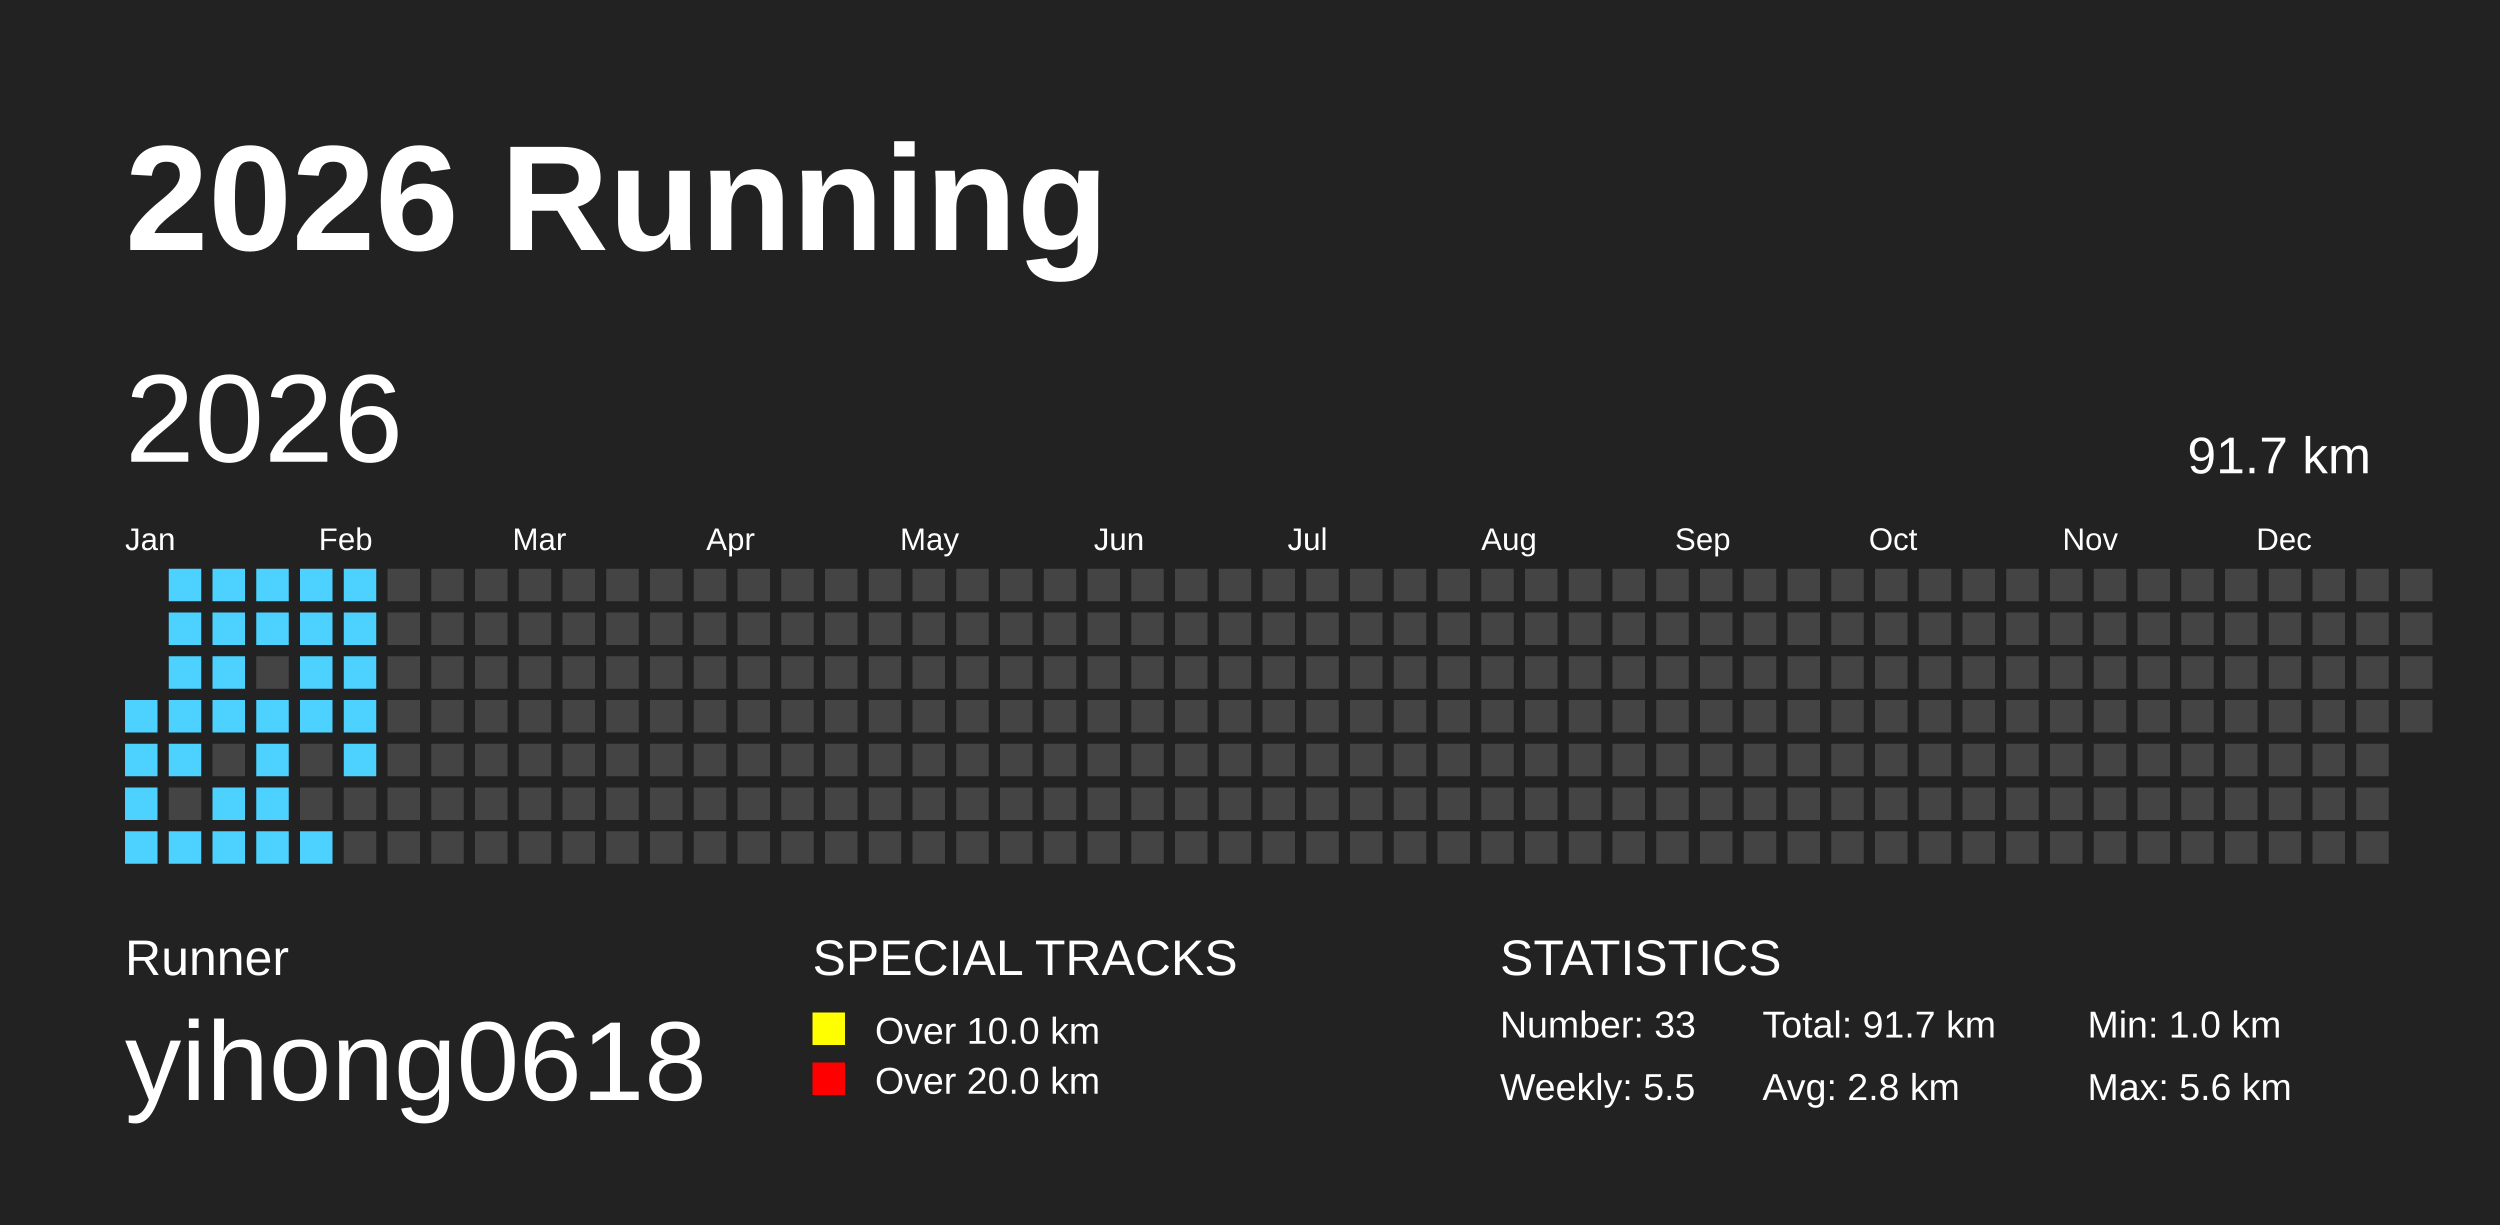
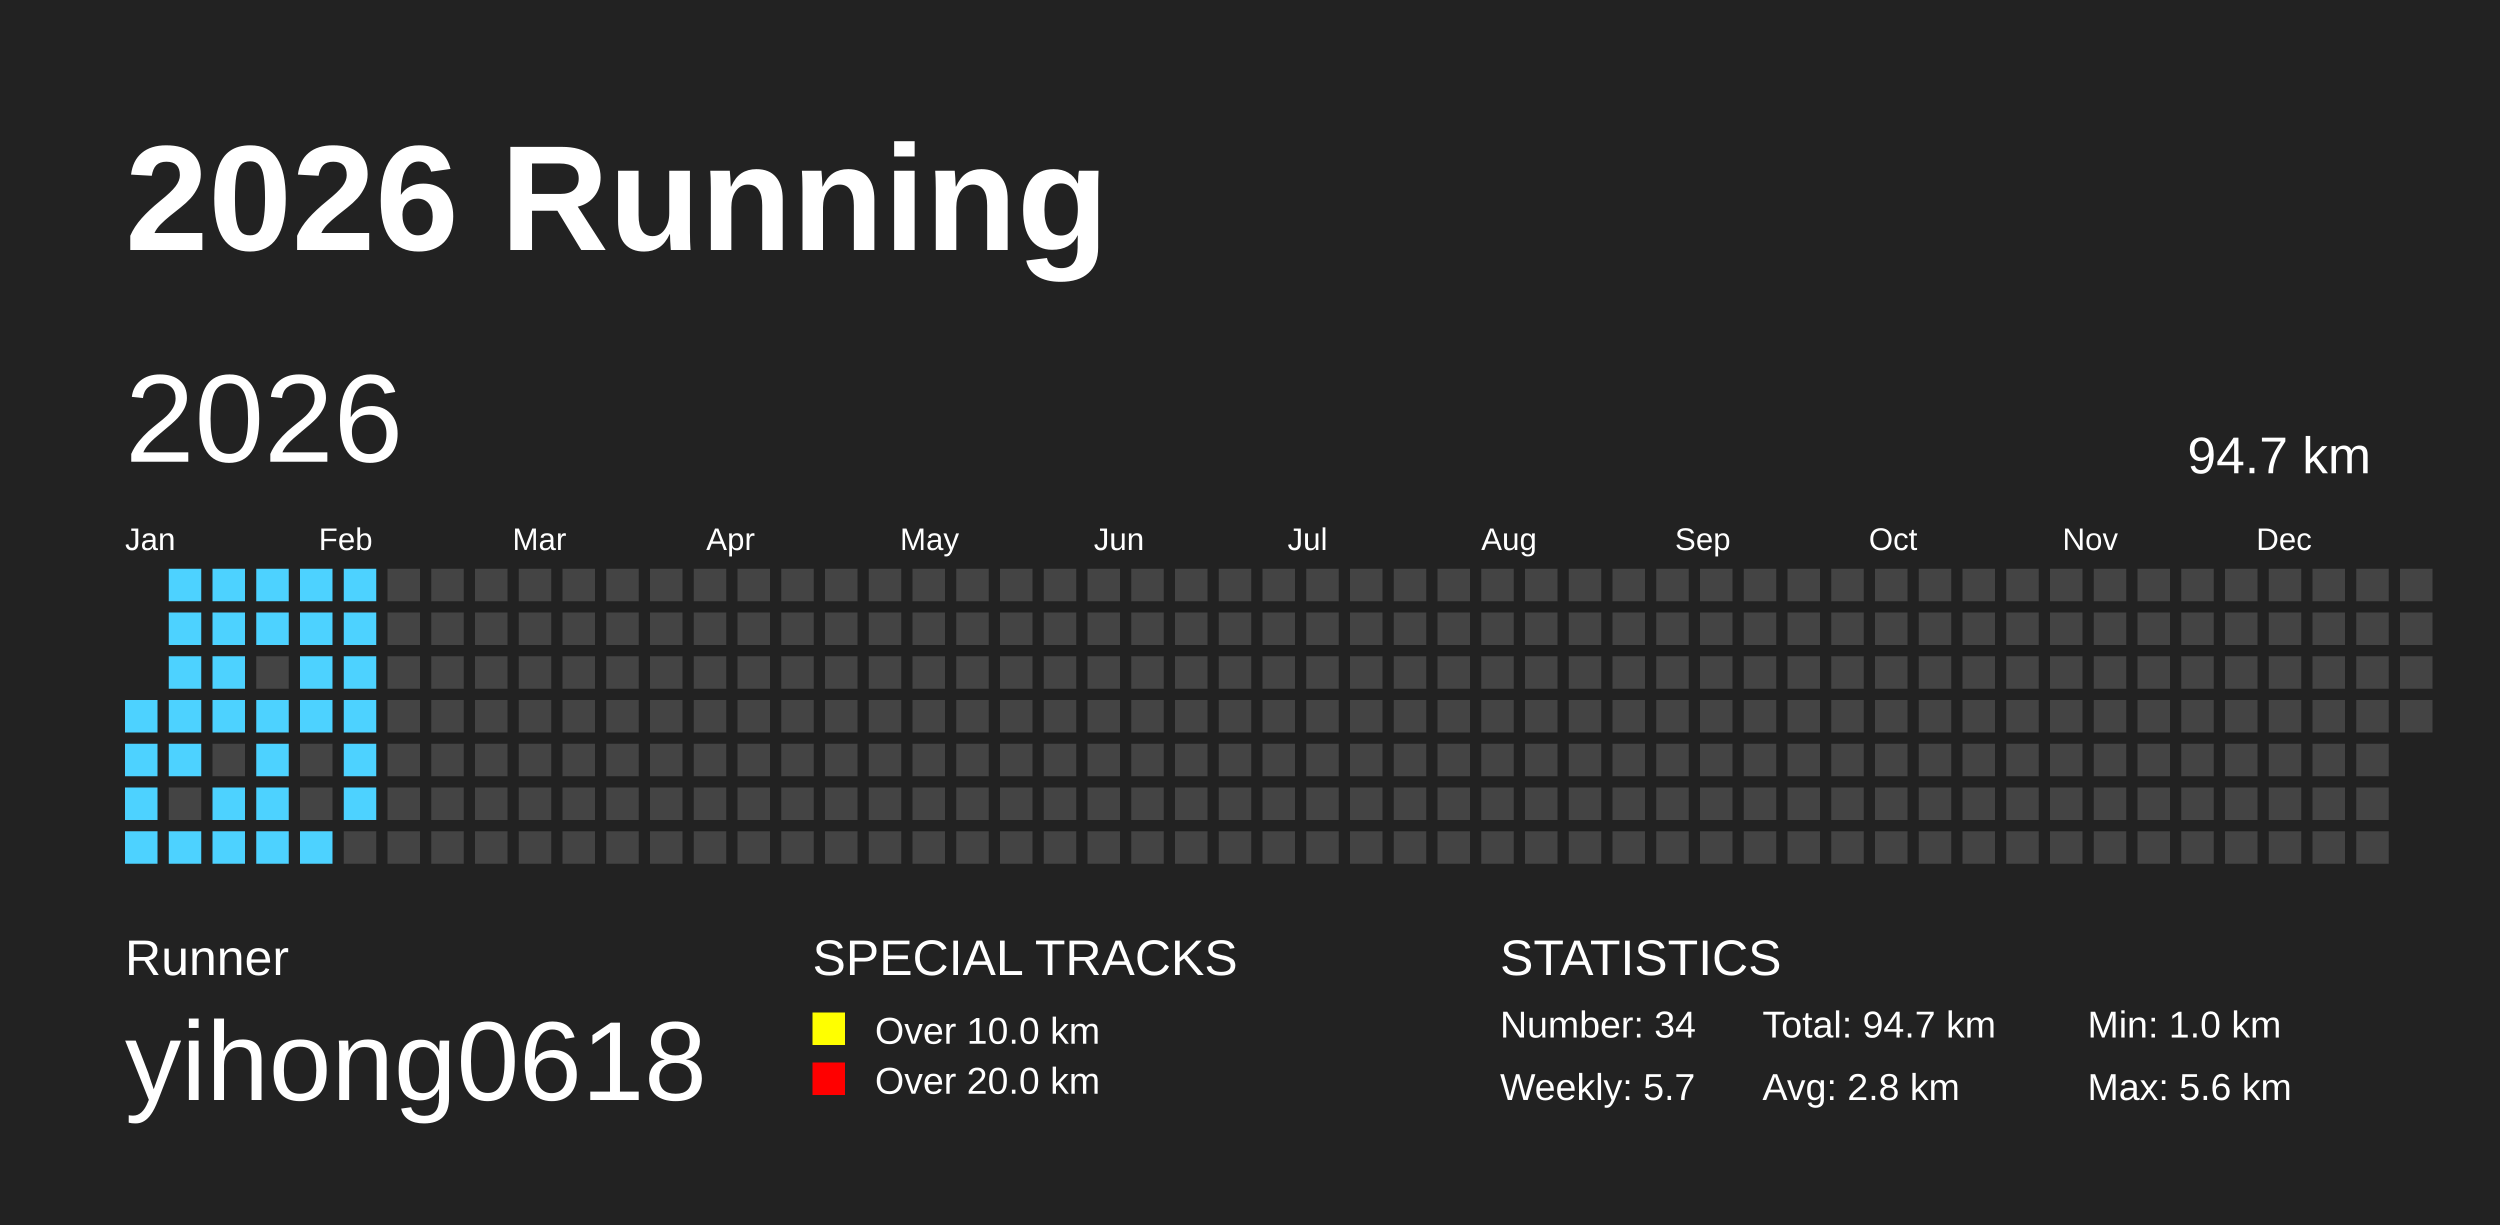
<svg xmlns="http://www.w3.org/2000/svg" baseProfile="full" height="98mm" version="1.1" viewBox="0,0,200,98" width="200mm">
  <defs />
  <rect fill="#222222" height="98" width="200" x="0" y="0" />
  <text fill="#FFFFFF" style="font-size:12px; font-family:Arial; font-weight:bold;" x="10" y="20">2026 Running</text>
  <text fill="#FFFFFF" style="font-size:4px; font-family:Arial" x="10" y="78">Runner</text>
  <text fill="#FFFFFF" style="font-size:9px; font-family:Arial" x="10" y="88">yihong0618</text>
  <text fill="#FFFFFF" style="font-size:4px; font-family:Arial" x="65" y="78">SPECIAL TRACKS</text>
  <rect fill="yellow" height="2.6" width="2.6" x="65" y="81" />
  <text fill="#FFFFFF" style="font-size:3px; font-family:Arial" x="70" y="83.5">Over 10.0 km</text>
  <rect fill="red" height="2.6" width="2.6" x="65" y="85" />
  <text fill="#FFFFFF" style="font-size:3px; font-family:Arial" x="70" y="87.5">Over 20.0 km</text>
  <text fill="#FFFFFF" style="font-size:4px; font-family:Arial" x="120" y="78">STATISTICS</text>
-   <text fill="#FFFFFF" style="font-size:3px; font-family:Arial" x="120" y="83">Number: 33</text>
-   <text fill="#FFFFFF" style="font-size:3px; font-family:Arial" x="120" y="88">Weekly: 5.5</text>
-   <text fill="#FFFFFF" style="font-size:3px; font-family:Arial" x="141" y="83">Total: 91.7 km</text>
+   <text fill="#FFFFFF" style="font-size:3px; font-family:Arial" x="120" y="83">Number: 34</text>
+   <text fill="#FFFFFF" style="font-size:3px; font-family:Arial" x="120" y="88">Weekly: 5.7</text>
+   <text fill="#FFFFFF" style="font-size:3px; font-family:Arial" x="141" y="83">Total: 94.7 km</text>
  <text fill="#FFFFFF" style="font-size:3px; font-family:Arial" x="141" y="88">Avg: 2.8 km</text>
  <text fill="#FFFFFF" style="font-size:3px; font-family:Arial" x="167" y="83">Min: 1.0 km</text>
  <text fill="#FFFFFF" style="font-size:3px; font-family:Arial" x="167" y="88">Max: 5.6 km</text>
  <text dominant-baseline="hanging" fill="#FFFFFF" style="font-size:10.0px; font-family:Arial;" x="10" y="30">2026</text>
-   <text dominant-baseline="hanging" fill="#FFFFFF" style="font-size:4.125px; font-family:Arial;" x="175" y="35">91.7 km</text>
+   <text dominant-baseline="hanging" fill="#FFFFFF" style="font-size:4.125px; font-family:Arial;" x="175" y="35">94.7 km</text>
  <text fill="#FFFFFF" style="font-size:2.5px; font-family:Arial" x="10.0" y="44">Jan</text>
  <text fill="#FFFFFF" style="font-size:2.5px; font-family:Arial" x="25.5" y="44">Feb</text>
  <text fill="#FFFFFF" style="font-size:2.5px; font-family:Arial" x="41.0" y="44">Mar</text>
  <text fill="#FFFFFF" style="font-size:2.5px; font-family:Arial" x="56.5" y="44">Apr</text>
  <text fill="#FFFFFF" style="font-size:2.5px; font-family:Arial" x="72.0" y="44">May</text>
  <text fill="#FFFFFF" style="font-size:2.5px; font-family:Arial" x="87.5" y="44">Jun</text>
  <text fill="#FFFFFF" style="font-size:2.5px; font-family:Arial" x="103.0" y="44">Jul</text>
  <text fill="#FFFFFF" style="font-size:2.5px; font-family:Arial" x="118.5" y="44">Aug</text>
  <text fill="#FFFFFF" style="font-size:2.5px; font-family:Arial" x="134.0" y="44">Sep</text>
  <text fill="#FFFFFF" style="font-size:2.5px; font-family:Arial" x="149.5" y="44">Oct</text>
  <text fill="#FFFFFF" style="font-size:2.5px; font-family:Arial" x="165.0" y="44">Nov</text>
  <text fill="#FFFFFF" style="font-size:2.5px; font-family:Arial" x="180.5" y="44">Dec</text>
  <rect fill="#4DD2FF" height="2.6" width="2.6" x="10.0" y="56.0" />
  <rect fill="#4DD2FF" height="2.6" width="2.6" x="10.0" y="59.5" />
  <rect fill="#4DD2FF" height="2.6" width="2.6" x="10.0" y="63.0" />
  <rect fill="#4DD2FF" height="2.6" width="2.6" x="10.0" y="66.5" />
  <rect fill="#4DD2FF" height="2.6" width="2.6" x="13.5" y="45.5" />
  <rect fill="#4DD2FF" height="2.6" width="2.6" x="13.5" y="49.0" />
  <rect fill="#4DD2FF" height="2.6" width="2.6" x="13.5" y="52.5" />
  <rect fill="#4DD2FF" height="2.6" width="2.6" x="13.5" y="56.0" />
  <rect fill="#4DD2FF" height="2.6" width="2.6" x="13.5" y="59.5" />
  <rect fill="#444444" height="2.6" width="2.6" x="13.5" y="63.0" />
  <rect fill="#4DD2FF" height="2.6" width="2.6" x="13.5" y="66.5" />
  <rect fill="#4DD2FF" height="2.6" width="2.6" x="17.0" y="45.5" />
  <rect fill="#4DD2FF" height="2.6" width="2.6" x="17.0" y="49.0" />
  <rect fill="#4DD2FF" height="2.6" width="2.6" x="17.0" y="52.5" />
  <rect fill="#4DD2FF" height="2.6" width="2.6" x="17.0" y="56.0" />
  <rect fill="#444444" height="2.6" width="2.6" x="17.0" y="59.5" />
  <rect fill="#4DD2FF" height="2.6" width="2.6" x="17.0" y="63.0" />
  <rect fill="#4DD2FF" height="2.6" width="2.6" x="17.0" y="66.5" />
  <rect fill="#4DD2FF" height="2.6" width="2.6" x="20.5" y="45.5" />
  <rect fill="#4DD2FF" height="2.6" width="2.6" x="20.5" y="49.0" />
  <rect fill="#444444" height="2.6" width="2.6" x="20.5" y="52.5" />
  <rect fill="#4DD2FF" height="2.6" width="2.6" x="20.5" y="56.0" />
  <rect fill="#4DD2FF" height="2.6" width="2.6" x="20.5" y="59.5" />
  <rect fill="#4DD2FF" height="2.6" width="2.6" x="20.5" y="63.0" />
  <rect fill="#4DD2FF" height="2.6" width="2.6" x="20.5" y="66.5" />
  <rect fill="#4DD2FF" height="2.6" width="2.6" x="24.0" y="45.5" />
  <rect fill="#4DD2FF" height="2.6" width="2.6" x="24.0" y="49.0" />
  <rect fill="#4DD2FF" height="2.6" width="2.6" x="24.0" y="52.5" />
  <rect fill="#4DD2FF" height="2.6" width="2.6" x="24.0" y="56.0" />
  <rect fill="#444444" height="2.6" width="2.6" x="24.0" y="59.5" />
  <rect fill="#444444" height="2.6" width="2.6" x="24.0" y="63.0" />
  <rect fill="#4DD2FF" height="2.6" width="2.6" x="24.0" y="66.5" />
  <rect fill="#4DD2FF" height="2.6" width="2.6" x="27.5" y="45.5" />
  <rect fill="#4DD2FF" height="2.6" width="2.6" x="27.5" y="49.0" />
  <rect fill="#4DD2FF" height="2.6" width="2.6" x="27.5" y="52.5" />
  <rect fill="#4DD2FF" height="2.6" width="2.6" x="27.5" y="56.0" />
  <rect fill="#4DD2FF" height="2.6" width="2.6" x="27.5" y="59.5" />
-   <rect fill="#444444" height="2.6" width="2.6" x="27.5" y="63.0" />
+   <rect fill="#4DD2FF" height="2.6" width="2.6" x="27.5" y="63.0" />
  <rect fill="#444444" height="2.6" width="2.6" x="27.5" y="66.5" />
  <rect fill="#444444" height="2.6" width="2.6" x="31.0" y="45.5" />
  <rect fill="#444444" height="2.6" width="2.6" x="31.0" y="49.0" />
  <rect fill="#444444" height="2.6" width="2.6" x="31.0" y="52.5" />
  <rect fill="#444444" height="2.6" width="2.6" x="31.0" y="56.0" />
  <rect fill="#444444" height="2.6" width="2.6" x="31.0" y="59.5" />
  <rect fill="#444444" height="2.6" width="2.6" x="31.0" y="63.0" />
  <rect fill="#444444" height="2.6" width="2.6" x="31.0" y="66.5" />
  <rect fill="#444444" height="2.6" width="2.6" x="34.5" y="45.5" />
  <rect fill="#444444" height="2.6" width="2.6" x="34.5" y="49.0" />
  <rect fill="#444444" height="2.6" width="2.6" x="34.5" y="52.5" />
  <rect fill="#444444" height="2.6" width="2.6" x="34.5" y="56.0" />
  <rect fill="#444444" height="2.6" width="2.6" x="34.5" y="59.5" />
  <rect fill="#444444" height="2.6" width="2.6" x="34.5" y="63.0" />
  <rect fill="#444444" height="2.6" width="2.6" x="34.5" y="66.5" />
  <rect fill="#444444" height="2.6" width="2.6" x="38.0" y="45.5" />
  <rect fill="#444444" height="2.6" width="2.6" x="38.0" y="49.0" />
  <rect fill="#444444" height="2.6" width="2.6" x="38.0" y="52.5" />
  <rect fill="#444444" height="2.6" width="2.6" x="38.0" y="56.0" />
  <rect fill="#444444" height="2.6" width="2.6" x="38.0" y="59.5" />
  <rect fill="#444444" height="2.6" width="2.6" x="38.0" y="63.0" />
  <rect fill="#444444" height="2.6" width="2.6" x="38.0" y="66.5" />
  <rect fill="#444444" height="2.6" width="2.6" x="41.5" y="45.5" />
  <rect fill="#444444" height="2.6" width="2.6" x="41.5" y="49.0" />
  <rect fill="#444444" height="2.6" width="2.6" x="41.5" y="52.5" />
  <rect fill="#444444" height="2.6" width="2.6" x="41.5" y="56.0" />
  <rect fill="#444444" height="2.6" width="2.6" x="41.5" y="59.5" />
  <rect fill="#444444" height="2.6" width="2.6" x="41.5" y="63.0" />
  <rect fill="#444444" height="2.6" width="2.6" x="41.5" y="66.5" />
  <rect fill="#444444" height="2.6" width="2.6" x="45.0" y="45.5" />
  <rect fill="#444444" height="2.6" width="2.6" x="45.0" y="49.0" />
  <rect fill="#444444" height="2.6" width="2.6" x="45.0" y="52.5" />
  <rect fill="#444444" height="2.6" width="2.6" x="45.0" y="56.0" />
  <rect fill="#444444" height="2.6" width="2.6" x="45.0" y="59.5" />
  <rect fill="#444444" height="2.6" width="2.6" x="45.0" y="63.0" />
  <rect fill="#444444" height="2.6" width="2.6" x="45.0" y="66.5" />
  <rect fill="#444444" height="2.6" width="2.6" x="48.5" y="45.5" />
  <rect fill="#444444" height="2.6" width="2.6" x="48.5" y="49.0" />
  <rect fill="#444444" height="2.6" width="2.6" x="48.5" y="52.5" />
  <rect fill="#444444" height="2.6" width="2.6" x="48.5" y="56.0" />
  <rect fill="#444444" height="2.6" width="2.6" x="48.5" y="59.5" />
  <rect fill="#444444" height="2.6" width="2.6" x="48.5" y="63.0" />
  <rect fill="#444444" height="2.6" width="2.6" x="48.5" y="66.5" />
  <rect fill="#444444" height="2.6" width="2.6" x="52.0" y="45.5" />
  <rect fill="#444444" height="2.6" width="2.6" x="52.0" y="49.0" />
  <rect fill="#444444" height="2.6" width="2.6" x="52.0" y="52.5" />
  <rect fill="#444444" height="2.6" width="2.6" x="52.0" y="56.0" />
  <rect fill="#444444" height="2.6" width="2.6" x="52.0" y="59.5" />
  <rect fill="#444444" height="2.6" width="2.6" x="52.0" y="63.0" />
  <rect fill="#444444" height="2.6" width="2.6" x="52.0" y="66.5" />
  <rect fill="#444444" height="2.6" width="2.6" x="55.5" y="45.5" />
  <rect fill="#444444" height="2.6" width="2.6" x="55.5" y="49.0" />
  <rect fill="#444444" height="2.6" width="2.6" x="55.5" y="52.5" />
  <rect fill="#444444" height="2.6" width="2.6" x="55.5" y="56.0" />
  <rect fill="#444444" height="2.6" width="2.6" x="55.5" y="59.5" />
  <rect fill="#444444" height="2.6" width="2.6" x="55.5" y="63.0" />
  <rect fill="#444444" height="2.6" width="2.6" x="55.5" y="66.5" />
  <rect fill="#444444" height="2.6" width="2.6" x="59.0" y="45.5" />
  <rect fill="#444444" height="2.6" width="2.6" x="59.0" y="49.0" />
  <rect fill="#444444" height="2.6" width="2.6" x="59.0" y="52.5" />
  <rect fill="#444444" height="2.6" width="2.6" x="59.0" y="56.0" />
  <rect fill="#444444" height="2.6" width="2.6" x="59.0" y="59.5" />
  <rect fill="#444444" height="2.6" width="2.6" x="59.0" y="63.0" />
  <rect fill="#444444" height="2.6" width="2.6" x="59.0" y="66.5" />
  <rect fill="#444444" height="2.6" width="2.6" x="62.5" y="45.5" />
  <rect fill="#444444" height="2.6" width="2.6" x="62.5" y="49.0" />
  <rect fill="#444444" height="2.6" width="2.6" x="62.5" y="52.5" />
  <rect fill="#444444" height="2.6" width="2.6" x="62.5" y="56.0" />
  <rect fill="#444444" height="2.6" width="2.6" x="62.5" y="59.5" />
  <rect fill="#444444" height="2.6" width="2.6" x="62.5" y="63.0" />
  <rect fill="#444444" height="2.6" width="2.6" x="62.5" y="66.5" />
  <rect fill="#444444" height="2.6" width="2.6" x="66.0" y="45.5" />
  <rect fill="#444444" height="2.6" width="2.6" x="66.0" y="49.0" />
  <rect fill="#444444" height="2.6" width="2.6" x="66.0" y="52.5" />
  <rect fill="#444444" height="2.6" width="2.6" x="66.0" y="56.0" />
  <rect fill="#444444" height="2.6" width="2.6" x="66.0" y="59.5" />
  <rect fill="#444444" height="2.6" width="2.6" x="66.0" y="63.0" />
  <rect fill="#444444" height="2.6" width="2.6" x="66.0" y="66.5" />
  <rect fill="#444444" height="2.6" width="2.6" x="69.5" y="45.5" />
  <rect fill="#444444" height="2.6" width="2.6" x="69.5" y="49.0" />
  <rect fill="#444444" height="2.6" width="2.6" x="69.5" y="52.5" />
  <rect fill="#444444" height="2.6" width="2.6" x="69.5" y="56.0" />
  <rect fill="#444444" height="2.6" width="2.6" x="69.5" y="59.5" />
  <rect fill="#444444" height="2.6" width="2.6" x="69.5" y="63.0" />
  <rect fill="#444444" height="2.6" width="2.6" x="69.5" y="66.5" />
  <rect fill="#444444" height="2.6" width="2.6" x="73.0" y="45.5" />
  <rect fill="#444444" height="2.6" width="2.6" x="73.0" y="49.0" />
  <rect fill="#444444" height="2.6" width="2.6" x="73.0" y="52.5" />
  <rect fill="#444444" height="2.6" width="2.6" x="73.0" y="56.0" />
  <rect fill="#444444" height="2.6" width="2.6" x="73.0" y="59.5" />
  <rect fill="#444444" height="2.6" width="2.6" x="73.0" y="63.0" />
  <rect fill="#444444" height="2.6" width="2.6" x="73.0" y="66.5" />
  <rect fill="#444444" height="2.6" width="2.6" x="76.5" y="45.5" />
  <rect fill="#444444" height="2.6" width="2.6" x="76.5" y="49.0" />
  <rect fill="#444444" height="2.6" width="2.6" x="76.5" y="52.5" />
  <rect fill="#444444" height="2.6" width="2.6" x="76.5" y="56.0" />
  <rect fill="#444444" height="2.6" width="2.6" x="76.5" y="59.5" />
  <rect fill="#444444" height="2.6" width="2.6" x="76.5" y="63.0" />
  <rect fill="#444444" height="2.6" width="2.6" x="76.5" y="66.5" />
  <rect fill="#444444" height="2.6" width="2.6" x="80.0" y="45.5" />
  <rect fill="#444444" height="2.6" width="2.6" x="80.0" y="49.0" />
  <rect fill="#444444" height="2.6" width="2.6" x="80.0" y="52.5" />
  <rect fill="#444444" height="2.6" width="2.6" x="80.0" y="56.0" />
  <rect fill="#444444" height="2.6" width="2.6" x="80.0" y="59.5" />
  <rect fill="#444444" height="2.6" width="2.6" x="80.0" y="63.0" />
  <rect fill="#444444" height="2.6" width="2.6" x="80.0" y="66.5" />
  <rect fill="#444444" height="2.6" width="2.6" x="83.5" y="45.5" />
  <rect fill="#444444" height="2.6" width="2.6" x="83.5" y="49.0" />
  <rect fill="#444444" height="2.6" width="2.6" x="83.5" y="52.5" />
  <rect fill="#444444" height="2.6" width="2.6" x="83.5" y="56.0" />
  <rect fill="#444444" height="2.6" width="2.6" x="83.5" y="59.5" />
  <rect fill="#444444" height="2.6" width="2.6" x="83.5" y="63.0" />
  <rect fill="#444444" height="2.6" width="2.6" x="83.5" y="66.5" />
  <rect fill="#444444" height="2.6" width="2.6" x="87.0" y="45.5" />
  <rect fill="#444444" height="2.6" width="2.6" x="87.0" y="49.0" />
  <rect fill="#444444" height="2.6" width="2.6" x="87.0" y="52.5" />
  <rect fill="#444444" height="2.6" width="2.6" x="87.0" y="56.0" />
  <rect fill="#444444" height="2.6" width="2.6" x="87.0" y="59.5" />
  <rect fill="#444444" height="2.6" width="2.6" x="87.0" y="63.0" />
  <rect fill="#444444" height="2.6" width="2.6" x="87.0" y="66.5" />
  <rect fill="#444444" height="2.6" width="2.6" x="90.5" y="45.5" />
  <rect fill="#444444" height="2.6" width="2.6" x="90.5" y="49.0" />
  <rect fill="#444444" height="2.6" width="2.6" x="90.5" y="52.5" />
  <rect fill="#444444" height="2.6" width="2.6" x="90.5" y="56.0" />
  <rect fill="#444444" height="2.6" width="2.6" x="90.5" y="59.5" />
  <rect fill="#444444" height="2.6" width="2.6" x="90.5" y="63.0" />
  <rect fill="#444444" height="2.6" width="2.6" x="90.5" y="66.5" />
  <rect fill="#444444" height="2.6" width="2.6" x="94.0" y="45.5" />
  <rect fill="#444444" height="2.6" width="2.6" x="94.0" y="49.0" />
  <rect fill="#444444" height="2.6" width="2.6" x="94.0" y="52.5" />
  <rect fill="#444444" height="2.6" width="2.6" x="94.0" y="56.0" />
  <rect fill="#444444" height="2.6" width="2.6" x="94.0" y="59.5" />
  <rect fill="#444444" height="2.6" width="2.6" x="94.0" y="63.0" />
  <rect fill="#444444" height="2.6" width="2.6" x="94.0" y="66.5" />
  <rect fill="#444444" height="2.6" width="2.6" x="97.5" y="45.5" />
  <rect fill="#444444" height="2.6" width="2.6" x="97.5" y="49.0" />
  <rect fill="#444444" height="2.6" width="2.6" x="97.5" y="52.5" />
  <rect fill="#444444" height="2.6" width="2.6" x="97.5" y="56.0" />
  <rect fill="#444444" height="2.6" width="2.6" x="97.5" y="59.5" />
  <rect fill="#444444" height="2.6" width="2.6" x="97.5" y="63.0" />
  <rect fill="#444444" height="2.6" width="2.6" x="97.5" y="66.5" />
  <rect fill="#444444" height="2.6" width="2.6" x="101.0" y="45.5" />
  <rect fill="#444444" height="2.6" width="2.6" x="101.0" y="49.0" />
  <rect fill="#444444" height="2.6" width="2.6" x="101.0" y="52.5" />
  <rect fill="#444444" height="2.6" width="2.6" x="101.0" y="56.0" />
  <rect fill="#444444" height="2.6" width="2.6" x="101.0" y="59.5" />
  <rect fill="#444444" height="2.6" width="2.6" x="101.0" y="63.0" />
  <rect fill="#444444" height="2.6" width="2.6" x="101.0" y="66.5" />
  <rect fill="#444444" height="2.6" width="2.6" x="104.5" y="45.5" />
  <rect fill="#444444" height="2.6" width="2.6" x="104.5" y="49.0" />
  <rect fill="#444444" height="2.6" width="2.6" x="104.5" y="52.5" />
  <rect fill="#444444" height="2.6" width="2.6" x="104.5" y="56.0" />
  <rect fill="#444444" height="2.6" width="2.6" x="104.5" y="59.5" />
  <rect fill="#444444" height="2.6" width="2.6" x="104.5" y="63.0" />
  <rect fill="#444444" height="2.6" width="2.6" x="104.5" y="66.5" />
  <rect fill="#444444" height="2.6" width="2.6" x="108.0" y="45.5" />
  <rect fill="#444444" height="2.6" width="2.6" x="108.0" y="49.0" />
  <rect fill="#444444" height="2.6" width="2.6" x="108.0" y="52.5" />
  <rect fill="#444444" height="2.6" width="2.6" x="108.0" y="56.0" />
  <rect fill="#444444" height="2.6" width="2.6" x="108.0" y="59.5" />
  <rect fill="#444444" height="2.6" width="2.6" x="108.0" y="63.0" />
  <rect fill="#444444" height="2.6" width="2.6" x="108.0" y="66.5" />
  <rect fill="#444444" height="2.6" width="2.6" x="111.5" y="45.5" />
  <rect fill="#444444" height="2.6" width="2.6" x="111.5" y="49.0" />
  <rect fill="#444444" height="2.6" width="2.6" x="111.5" y="52.5" />
  <rect fill="#444444" height="2.6" width="2.6" x="111.5" y="56.0" />
  <rect fill="#444444" height="2.6" width="2.6" x="111.5" y="59.5" />
  <rect fill="#444444" height="2.6" width="2.6" x="111.5" y="63.0" />
  <rect fill="#444444" height="2.6" width="2.6" x="111.5" y="66.5" />
  <rect fill="#444444" height="2.6" width="2.6" x="115.0" y="45.5" />
  <rect fill="#444444" height="2.6" width="2.6" x="115.0" y="49.0" />
  <rect fill="#444444" height="2.6" width="2.6" x="115.0" y="52.5" />
  <rect fill="#444444" height="2.6" width="2.6" x="115.0" y="56.0" />
  <rect fill="#444444" height="2.6" width="2.6" x="115.0" y="59.5" />
  <rect fill="#444444" height="2.6" width="2.6" x="115.0" y="63.0" />
  <rect fill="#444444" height="2.6" width="2.6" x="115.0" y="66.5" />
  <rect fill="#444444" height="2.6" width="2.6" x="118.5" y="45.5" />
  <rect fill="#444444" height="2.6" width="2.6" x="118.5" y="49.0" />
  <rect fill="#444444" height="2.6" width="2.6" x="118.5" y="52.5" />
  <rect fill="#444444" height="2.6" width="2.6" x="118.5" y="56.0" />
  <rect fill="#444444" height="2.6" width="2.6" x="118.5" y="59.5" />
  <rect fill="#444444" height="2.6" width="2.6" x="118.5" y="63.0" />
  <rect fill="#444444" height="2.6" width="2.6" x="118.5" y="66.5" />
  <rect fill="#444444" height="2.6" width="2.6" x="122.0" y="45.5" />
  <rect fill="#444444" height="2.6" width="2.6" x="122.0" y="49.0" />
  <rect fill="#444444" height="2.6" width="2.6" x="122.0" y="52.5" />
  <rect fill="#444444" height="2.6" width="2.6" x="122.0" y="56.0" />
  <rect fill="#444444" height="2.6" width="2.6" x="122.0" y="59.5" />
  <rect fill="#444444" height="2.6" width="2.6" x="122.0" y="63.0" />
  <rect fill="#444444" height="2.6" width="2.6" x="122.0" y="66.5" />
  <rect fill="#444444" height="2.6" width="2.6" x="125.5" y="45.5" />
  <rect fill="#444444" height="2.6" width="2.6" x="125.5" y="49.0" />
  <rect fill="#444444" height="2.6" width="2.6" x="125.5" y="52.5" />
  <rect fill="#444444" height="2.6" width="2.6" x="125.5" y="56.0" />
  <rect fill="#444444" height="2.6" width="2.6" x="125.5" y="59.5" />
  <rect fill="#444444" height="2.6" width="2.6" x="125.5" y="63.0" />
  <rect fill="#444444" height="2.6" width="2.6" x="125.5" y="66.5" />
  <rect fill="#444444" height="2.6" width="2.6" x="129.0" y="45.5" />
  <rect fill="#444444" height="2.6" width="2.6" x="129.0" y="49.0" />
  <rect fill="#444444" height="2.6" width="2.6" x="129.0" y="52.5" />
  <rect fill="#444444" height="2.6" width="2.6" x="129.0" y="56.0" />
  <rect fill="#444444" height="2.6" width="2.6" x="129.0" y="59.5" />
  <rect fill="#444444" height="2.6" width="2.6" x="129.0" y="63.0" />
  <rect fill="#444444" height="2.6" width="2.6" x="129.0" y="66.5" />
  <rect fill="#444444" height="2.6" width="2.6" x="132.5" y="45.5" />
  <rect fill="#444444" height="2.6" width="2.6" x="132.5" y="49.0" />
  <rect fill="#444444" height="2.6" width="2.6" x="132.5" y="52.5" />
  <rect fill="#444444" height="2.6" width="2.6" x="132.5" y="56.0" />
  <rect fill="#444444" height="2.6" width="2.6" x="132.5" y="59.5" />
  <rect fill="#444444" height="2.6" width="2.6" x="132.5" y="63.0" />
  <rect fill="#444444" height="2.6" width="2.6" x="132.5" y="66.5" />
  <rect fill="#444444" height="2.6" width="2.6" x="136.0" y="45.5" />
  <rect fill="#444444" height="2.6" width="2.6" x="136.0" y="49.0" />
  <rect fill="#444444" height="2.6" width="2.6" x="136.0" y="52.5" />
  <rect fill="#444444" height="2.6" width="2.6" x="136.0" y="56.0" />
  <rect fill="#444444" height="2.6" width="2.6" x="136.0" y="59.5" />
  <rect fill="#444444" height="2.6" width="2.6" x="136.0" y="63.0" />
  <rect fill="#444444" height="2.6" width="2.6" x="136.0" y="66.5" />
  <rect fill="#444444" height="2.6" width="2.6" x="139.5" y="45.5" />
  <rect fill="#444444" height="2.6" width="2.6" x="139.5" y="49.0" />
  <rect fill="#444444" height="2.6" width="2.6" x="139.5" y="52.5" />
  <rect fill="#444444" height="2.6" width="2.6" x="139.5" y="56.0" />
  <rect fill="#444444" height="2.6" width="2.6" x="139.5" y="59.5" />
  <rect fill="#444444" height="2.6" width="2.6" x="139.5" y="63.0" />
  <rect fill="#444444" height="2.6" width="2.6" x="139.5" y="66.5" />
  <rect fill="#444444" height="2.6" width="2.6" x="143.0" y="45.5" />
  <rect fill="#444444" height="2.6" width="2.6" x="143.0" y="49.0" />
  <rect fill="#444444" height="2.6" width="2.6" x="143.0" y="52.5" />
  <rect fill="#444444" height="2.6" width="2.6" x="143.0" y="56.0" />
  <rect fill="#444444" height="2.6" width="2.6" x="143.0" y="59.5" />
  <rect fill="#444444" height="2.6" width="2.6" x="143.0" y="63.0" />
  <rect fill="#444444" height="2.6" width="2.6" x="143.0" y="66.5" />
  <rect fill="#444444" height="2.6" width="2.6" x="146.5" y="45.5" />
  <rect fill="#444444" height="2.6" width="2.6" x="146.5" y="49.0" />
  <rect fill="#444444" height="2.6" width="2.6" x="146.5" y="52.5" />
  <rect fill="#444444" height="2.6" width="2.6" x="146.5" y="56.0" />
  <rect fill="#444444" height="2.6" width="2.6" x="146.5" y="59.5" />
  <rect fill="#444444" height="2.6" width="2.6" x="146.5" y="63.0" />
  <rect fill="#444444" height="2.6" width="2.6" x="146.5" y="66.5" />
  <rect fill="#444444" height="2.6" width="2.6" x="150.0" y="45.5" />
  <rect fill="#444444" height="2.6" width="2.6" x="150.0" y="49.0" />
  <rect fill="#444444" height="2.6" width="2.6" x="150.0" y="52.5" />
  <rect fill="#444444" height="2.6" width="2.6" x="150.0" y="56.0" />
  <rect fill="#444444" height="2.6" width="2.6" x="150.0" y="59.5" />
  <rect fill="#444444" height="2.6" width="2.6" x="150.0" y="63.0" />
  <rect fill="#444444" height="2.6" width="2.6" x="150.0" y="66.5" />
  <rect fill="#444444" height="2.6" width="2.6" x="153.5" y="45.5" />
  <rect fill="#444444" height="2.6" width="2.6" x="153.5" y="49.0" />
  <rect fill="#444444" height="2.6" width="2.6" x="153.5" y="52.5" />
  <rect fill="#444444" height="2.6" width="2.6" x="153.5" y="56.0" />
  <rect fill="#444444" height="2.6" width="2.6" x="153.5" y="59.5" />
  <rect fill="#444444" height="2.6" width="2.6" x="153.5" y="63.0" />
  <rect fill="#444444" height="2.6" width="2.6" x="153.5" y="66.5" />
  <rect fill="#444444" height="2.6" width="2.6" x="157.0" y="45.5" />
  <rect fill="#444444" height="2.6" width="2.6" x="157.0" y="49.0" />
  <rect fill="#444444" height="2.6" width="2.6" x="157.0" y="52.5" />
  <rect fill="#444444" height="2.6" width="2.6" x="157.0" y="56.0" />
  <rect fill="#444444" height="2.6" width="2.6" x="157.0" y="59.5" />
  <rect fill="#444444" height="2.6" width="2.6" x="157.0" y="63.0" />
  <rect fill="#444444" height="2.6" width="2.6" x="157.0" y="66.5" />
  <rect fill="#444444" height="2.6" width="2.6" x="160.5" y="45.5" />
  <rect fill="#444444" height="2.6" width="2.6" x="160.5" y="49.0" />
  <rect fill="#444444" height="2.6" width="2.6" x="160.5" y="52.5" />
  <rect fill="#444444" height="2.6" width="2.6" x="160.5" y="56.0" />
  <rect fill="#444444" height="2.6" width="2.6" x="160.5" y="59.5" />
  <rect fill="#444444" height="2.6" width="2.6" x="160.5" y="63.0" />
  <rect fill="#444444" height="2.6" width="2.6" x="160.5" y="66.5" />
  <rect fill="#444444" height="2.6" width="2.6" x="164.0" y="45.5" />
  <rect fill="#444444" height="2.6" width="2.6" x="164.0" y="49.0" />
  <rect fill="#444444" height="2.6" width="2.6" x="164.0" y="52.5" />
  <rect fill="#444444" height="2.6" width="2.6" x="164.0" y="56.0" />
  <rect fill="#444444" height="2.6" width="2.6" x="164.0" y="59.5" />
  <rect fill="#444444" height="2.6" width="2.6" x="164.0" y="63.0" />
  <rect fill="#444444" height="2.6" width="2.6" x="164.0" y="66.5" />
  <rect fill="#444444" height="2.6" width="2.6" x="167.5" y="45.5" />
  <rect fill="#444444" height="2.6" width="2.6" x="167.5" y="49.0" />
  <rect fill="#444444" height="2.6" width="2.6" x="167.5" y="52.5" />
  <rect fill="#444444" height="2.6" width="2.6" x="167.5" y="56.0" />
  <rect fill="#444444" height="2.6" width="2.6" x="167.5" y="59.5" />
  <rect fill="#444444" height="2.6" width="2.6" x="167.5" y="63.0" />
  <rect fill="#444444" height="2.6" width="2.6" x="167.5" y="66.5" />
  <rect fill="#444444" height="2.6" width="2.6" x="171.0" y="45.5" />
  <rect fill="#444444" height="2.6" width="2.6" x="171.0" y="49.0" />
  <rect fill="#444444" height="2.6" width="2.6" x="171.0" y="52.5" />
  <rect fill="#444444" height="2.6" width="2.6" x="171.0" y="56.0" />
  <rect fill="#444444" height="2.6" width="2.6" x="171.0" y="59.5" />
  <rect fill="#444444" height="2.6" width="2.6" x="171.0" y="63.0" />
  <rect fill="#444444" height="2.6" width="2.6" x="171.0" y="66.5" />
  <rect fill="#444444" height="2.6" width="2.6" x="174.5" y="45.5" />
  <rect fill="#444444" height="2.6" width="2.6" x="174.5" y="49.0" />
  <rect fill="#444444" height="2.6" width="2.6" x="174.5" y="52.5" />
  <rect fill="#444444" height="2.6" width="2.6" x="174.5" y="56.0" />
  <rect fill="#444444" height="2.6" width="2.6" x="174.5" y="59.5" />
  <rect fill="#444444" height="2.6" width="2.6" x="174.5" y="63.0" />
  <rect fill="#444444" height="2.6" width="2.6" x="174.5" y="66.5" />
  <rect fill="#444444" height="2.6" width="2.6" x="178.0" y="45.5" />
  <rect fill="#444444" height="2.6" width="2.6" x="178.0" y="49.0" />
  <rect fill="#444444" height="2.6" width="2.6" x="178.0" y="52.5" />
  <rect fill="#444444" height="2.6" width="2.6" x="178.0" y="56.0" />
  <rect fill="#444444" height="2.6" width="2.6" x="178.0" y="59.5" />
  <rect fill="#444444" height="2.6" width="2.6" x="178.0" y="63.0" />
  <rect fill="#444444" height="2.6" width="2.6" x="178.0" y="66.5" />
  <rect fill="#444444" height="2.6" width="2.6" x="181.5" y="45.5" />
  <rect fill="#444444" height="2.6" width="2.6" x="181.5" y="49.0" />
  <rect fill="#444444" height="2.6" width="2.6" x="181.5" y="52.5" />
  <rect fill="#444444" height="2.6" width="2.6" x="181.5" y="56.0" />
  <rect fill="#444444" height="2.6" width="2.6" x="181.5" y="59.5" />
  <rect fill="#444444" height="2.6" width="2.6" x="181.5" y="63.0" />
  <rect fill="#444444" height="2.6" width="2.6" x="181.5" y="66.5" />
  <rect fill="#444444" height="2.6" width="2.6" x="185.0" y="45.5" />
  <rect fill="#444444" height="2.6" width="2.6" x="185.0" y="49.0" />
  <rect fill="#444444" height="2.6" width="2.6" x="185.0" y="52.5" />
  <rect fill="#444444" height="2.6" width="2.6" x="185.0" y="56.0" />
  <rect fill="#444444" height="2.6" width="2.6" x="185.0" y="59.5" />
  <rect fill="#444444" height="2.6" width="2.6" x="185.0" y="63.0" />
  <rect fill="#444444" height="2.6" width="2.6" x="185.0" y="66.5" />
  <rect fill="#444444" height="2.6" width="2.6" x="188.5" y="45.5" />
  <rect fill="#444444" height="2.6" width="2.6" x="188.5" y="49.0" />
  <rect fill="#444444" height="2.6" width="2.6" x="188.5" y="52.5" />
  <rect fill="#444444" height="2.6" width="2.6" x="188.5" y="56.0" />
  <rect fill="#444444" height="2.6" width="2.6" x="188.5" y="59.5" />
  <rect fill="#444444" height="2.6" width="2.6" x="188.5" y="63.0" />
  <rect fill="#444444" height="2.6" width="2.6" x="188.5" y="66.5" />
  <rect fill="#444444" height="2.6" width="2.6" x="192.0" y="45.5" />
  <rect fill="#444444" height="2.6" width="2.6" x="192.0" y="49.0" />
  <rect fill="#444444" height="2.6" width="2.6" x="192.0" y="52.5" />
  <rect fill="#444444" height="2.6" width="2.6" x="192.0" y="56.0" />
</svg>
